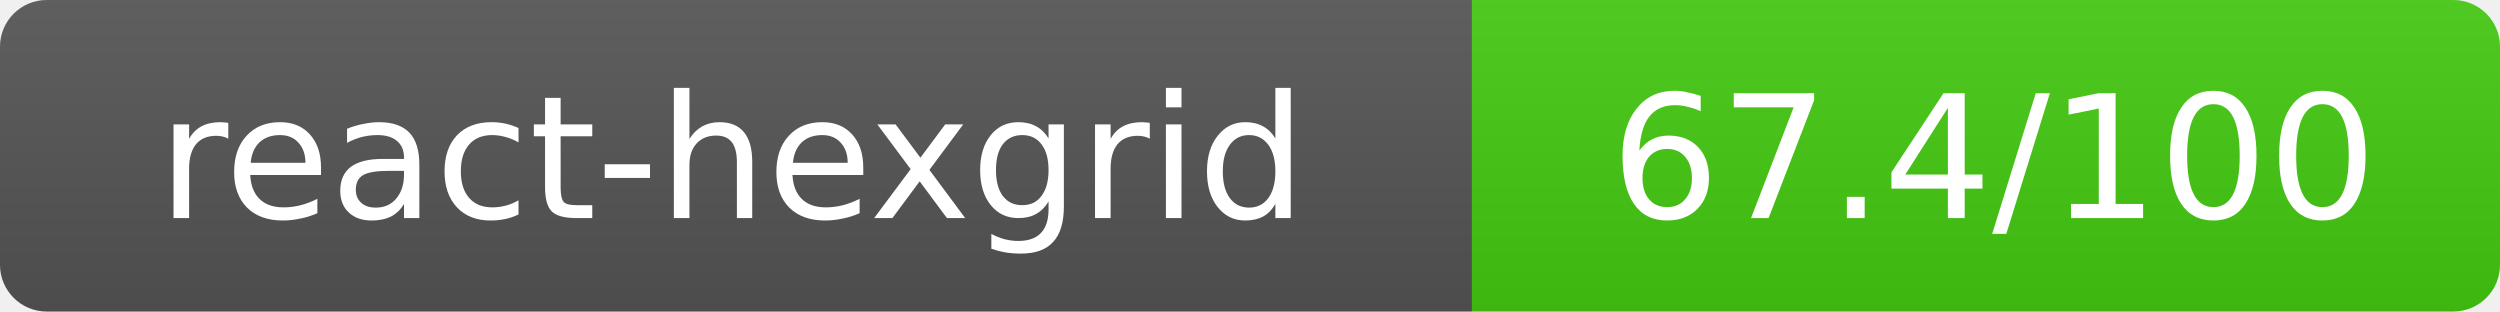
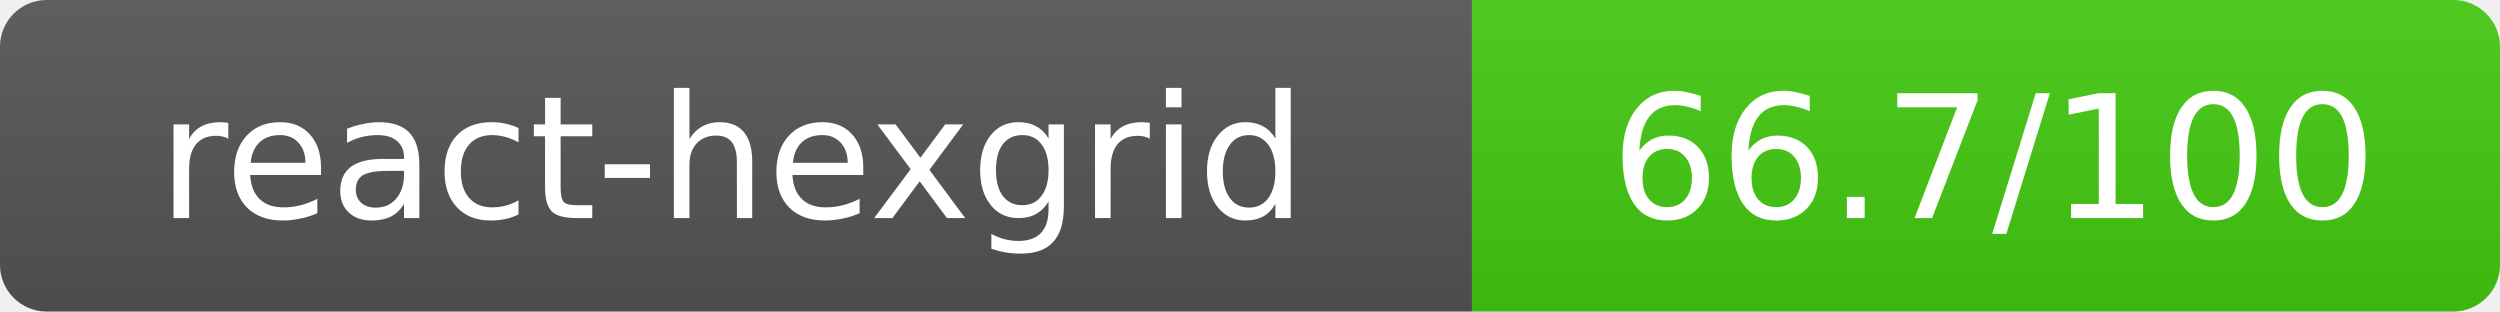
- <svg xmlns="http://www.w3.org/2000/svg" width="160.5" height="20" role="img" aria-label="react-hexgrid: 67.4/100">
+ <svg xmlns="http://www.w3.org/2000/svg" width="160.5" height="20" role="img" aria-label="react-hexgrid: 66.7/100">
  <linearGradient id="s" x2="0" y2="100%">
    <stop offset="0" stop-color="#bbb" stop-opacity=".1" />
    <stop offset="1" stop-opacity=".1" />
  </linearGradient>
  <clipPath id="r">
    <rect width="160.5" height="20" rx="3" fill="#fff" />
  </clipPath>
  <g clip-path="url(#r)">
    <rect width="94.5" height="20" fill="#555" />
    <rect x="94.5" width="66" height="20" fill="#44cc11" />
    <rect width="160.5" height="20" fill="url(#s)" />
  </g>
  <g fill="#fff" text-anchor="middle" font-family="Verdana,Geneva,DejaVu Sans,sans-serif" text-rendering="geometricPrecision" font-size="11">
    <text x="47" y="14">react-hexgrid</text>
-     <text x="128" y="14">67.4/100</text>
+     <text x="128" y="14">66.7/100</text>
  </g>
</svg>
